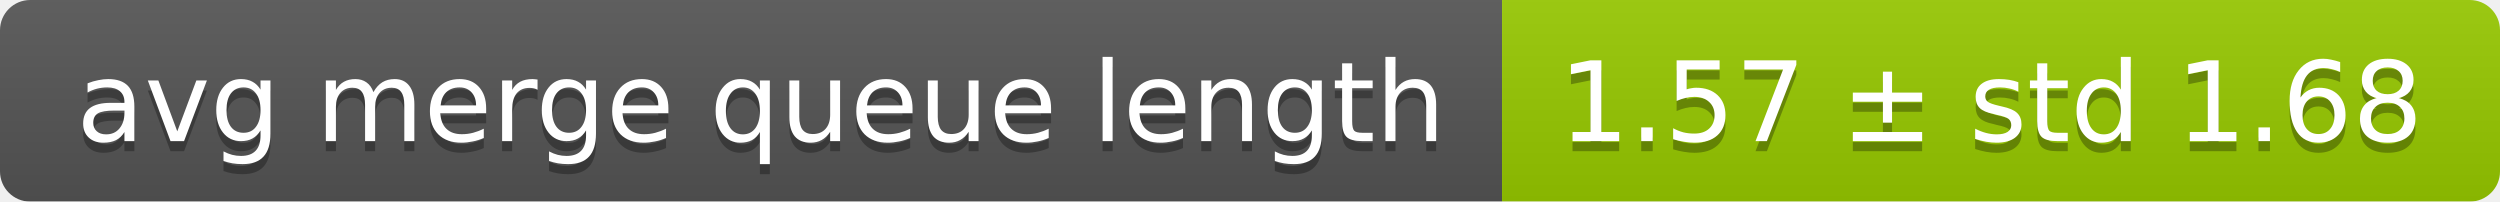
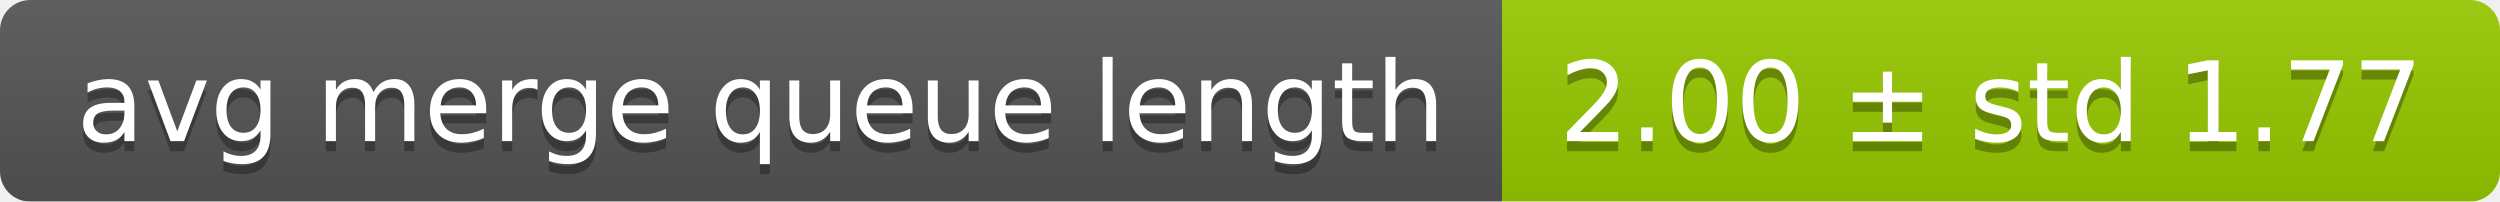
<svg xmlns="http://www.w3.org/2000/svg" width="248" height="20">
  <linearGradient id="smooth" x2="0" y2="100%">
    <stop offset="0" stop-color="#bbb" stop-opacity=".1" />
    <stop offset="1" stop-opacity=".1" />
  </linearGradient>
  <mask id="round">
    <rect width="248" height="20" rx="3" fill="#fff" />
  </mask>
  <g mask="url(#round)">
    <rect width="149" height="20" fill="#555" />
    <rect x="149" width="99" height="20" fill="#97ca00" />
    <rect width="248" height="20" fill="url(#smooth)" />
  </g>
  <g fill="#fff" text-anchor="middle" font-family="DejaVu Sans,Verdana,Geneva,sans-serif" font-size="11">
    <text x="75.5" y="15" fill="#010101" fill-opacity=".3">avg merge queue length</text>
    <text x="75.5" y="14">avg merge queue length</text>
-     <text x="197.5" y="15" fill="#010101" fill-opacity=".3">1.57 ± std 1.68</text>
-     <text x="197.5" y="14">1.57 ± std 1.68</text>
+     <text x="197.5" y="15" fill="#010101" fill-opacity=".3">2.00 ± std 1.77</text>
+     <text x="197.5" y="14">2.00 ± std 1.77</text>
  </g>
</svg>
